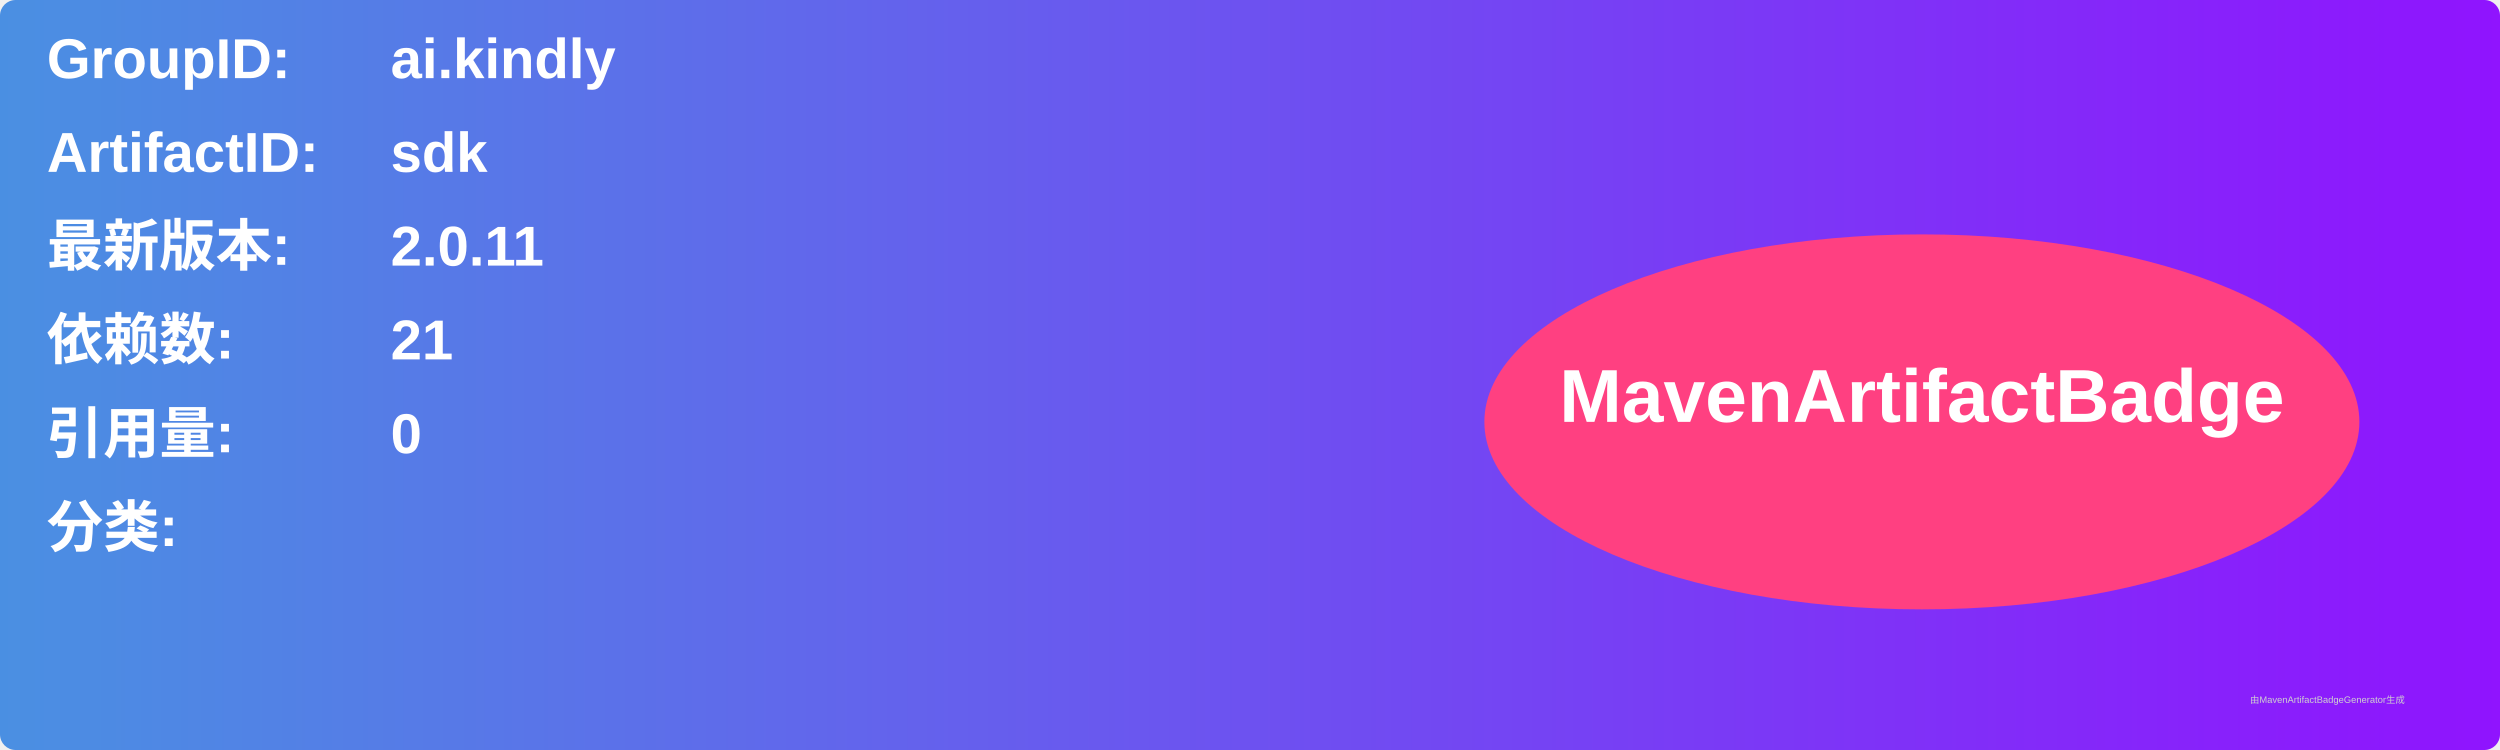
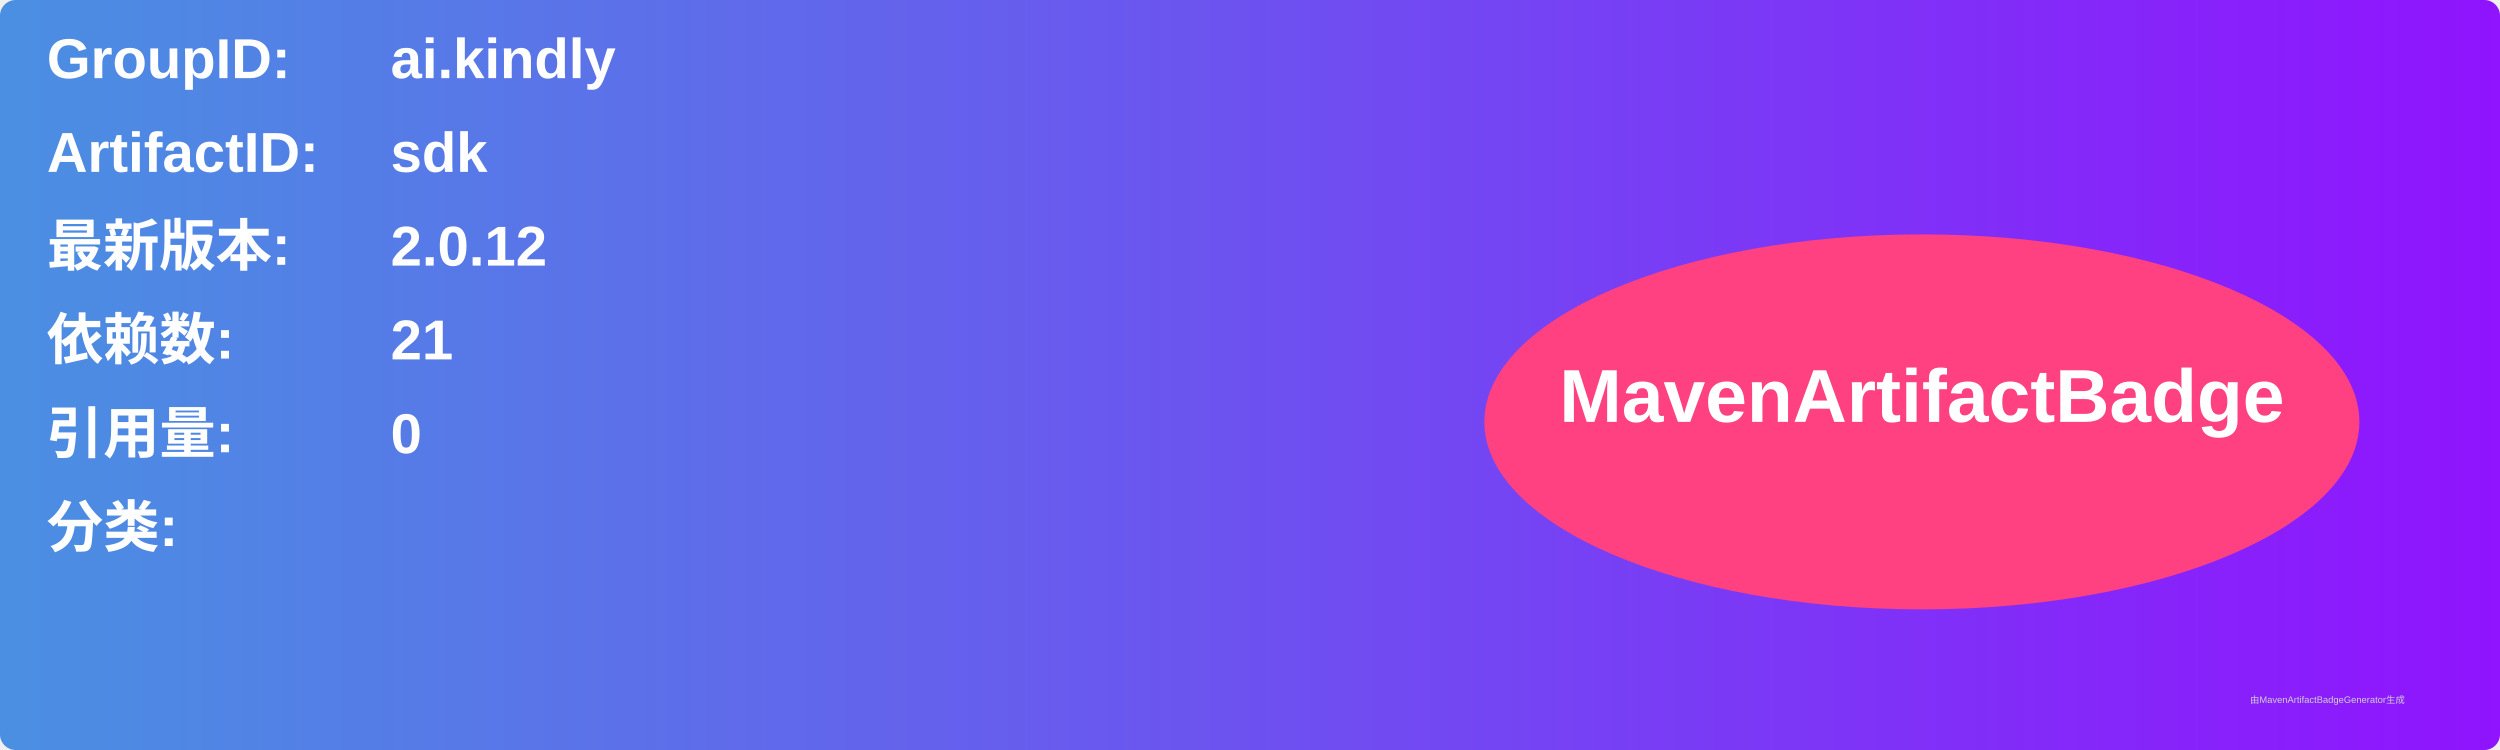
<svg xmlns="http://www.w3.org/2000/svg" width="800" height="240" viewBox="0 0 800 240">
  <linearGradient id="grad" x1="0%" y1="0%" x2="100%" y2="0%">
    <stop offset="0%" stop-color="#4a90e2" />
    <stop offset="100%" stop-color="#9013fe" />
  </linearGradient>
  <rect width="100%" height="100%" rx="5" ry="5" fill="url(#grad)" />
  <g transform="translate(15, 15)">
    <text x="0" y="10" font-family="Arial" font-size="18" fill="white" font-weight="bold" width="260">GroupID:</text>
    <text x="110" y="10" font-family="Arial" font-size="18" fill="white" font-weight="bold" width="460">ai.kindly</text>
    <text x="0" y="40" font-family="Arial" font-size="18" fill="white" font-weight="bold" width="260">ArtifactID:</text>
    <text x="110" y="40" font-family="Arial" font-size="18" fill="white" font-weight="bold" width="460">sdk</text>
    <text x="0" y="70" font-family="Arial" font-size="18" fill="white" font-weight="bold">最新版本:</text>
    <text x="110" y="70" font-family="Arial" font-size="18" fill="white" font-weight="bold">
-       <tspan font-weight="bold">2.0.11</tspan>
+       <tspan font-weight="bold">2.0.12</tspan>
    </text>
    <text x="0" y="100" font-family="Arial" font-size="18" fill="white" font-weight="bold">依赖数: </text>
    <text x="110" y="100" font-family="Arial" font-size="18" fill="white">
      <tspan font-weight="bold">21</tspan>
    </text>
    <text x="0" y="130" font-family="Arial" font-size="18" fill="white" font-weight="bold">引用量: </text>
    <text x="110" y="130" font-family="Arial" font-size="18" fill="white">
      <tspan font-weight="bold">0</tspan>
    </text>
    <text x="0" y="160" font-family="Arial" font-size="18" fill="white" font-weight="bold">分类:</text>
    <text x="10" y="190" font-family="Arial" font-size="10" fill="white">
      <tspan font-weight="bold" />
    </text>
    <ellipse cx="600" cy="120" rx="140" ry="60" fill="#ff4081" />
    <text x="600" y="120" text-anchor="middle" font-family="Arial" font-size="24" fill="white" font-weight="bold">MavenArtifactBadge</text>
  </g>
  <text x="720" y="225" font-family="Arial" font-size="3" fill="#d0d0d0">由MavenArtifactBadgeGenerator生成</text>
</svg>
